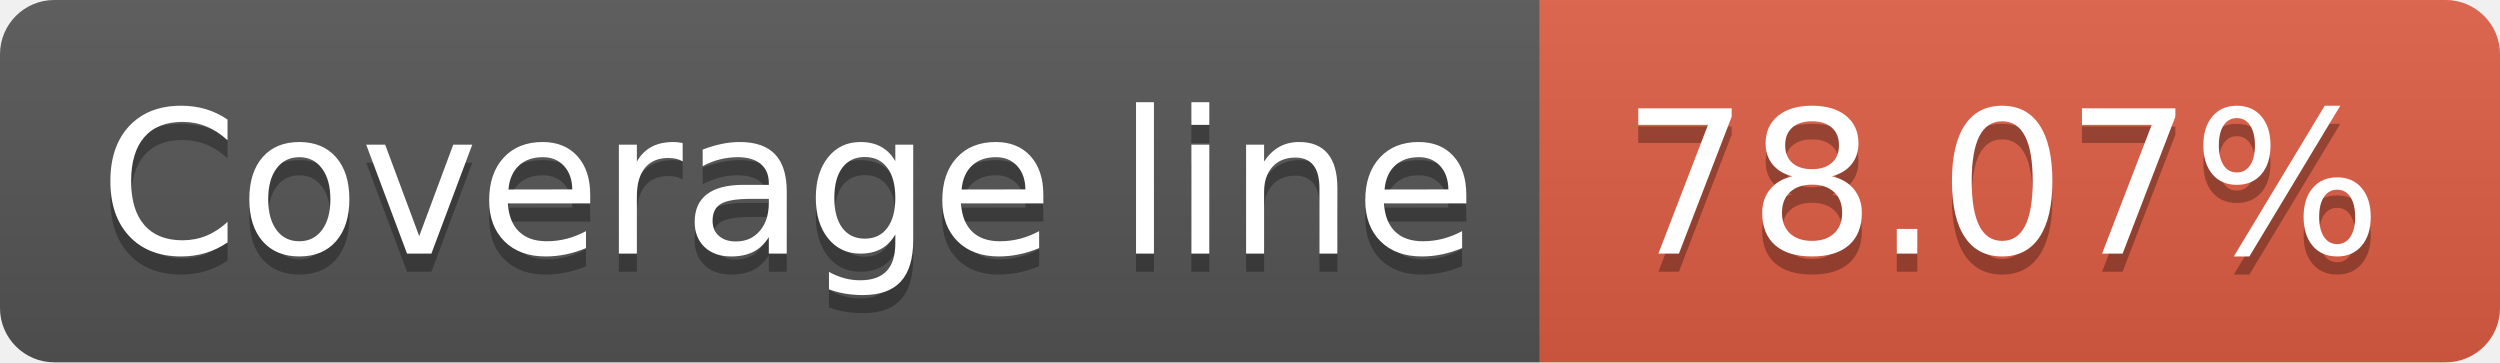
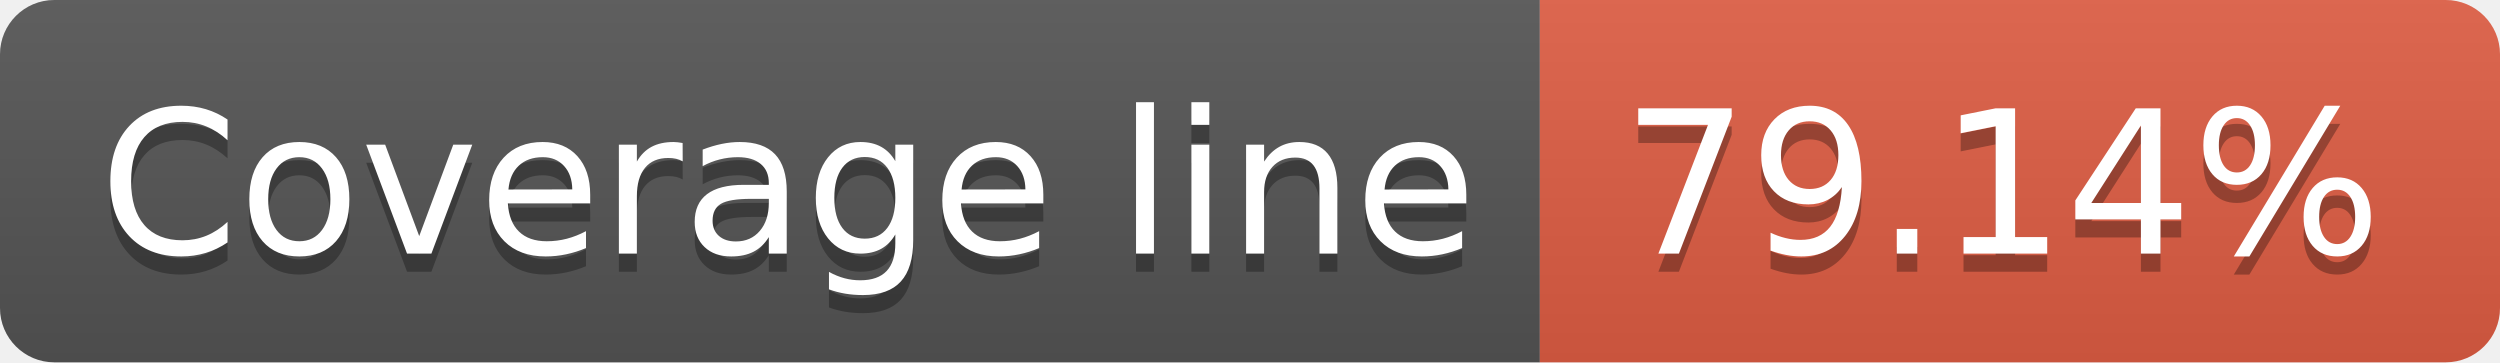
- <svg xmlns="http://www.w3.org/2000/svg" width="138" height="20" role="img" aria-label="Coverage line: 78.07%">
+ <svg xmlns="http://www.w3.org/2000/svg" width="138" height="20" role="img" aria-label="Coverage line: 79.14%">
  <linearGradient id="s" x2="0" y2="100%">
    <stop offset="0" stop-color="#bbb" stop-opacity=".1" />
    <stop offset="1" stop-opacity=".1" />
  </linearGradient>
  <clipPath id="r">
    <rect width="138" height="20" rx="3" fill="#fff" />
  </clipPath>
  <g clip-path="url(#r)">
    <rect width="85" height="20" fill="#555" />
    <rect x="85" width="53" height="20" fill="#e05d44" />
    <rect width="138" height="20" fill="url(#s)" />
  </g>
  <g fill="#fff" text-anchor="middle" font-family="Verdana,Geneva,DejaVu Sans,sans-serif" text-rendering="geometricPrecision" font-size="110">
    <text aria-hidden="true" x="435" y="150" fill="#010101" fill-opacity=".3" transform="scale(.1)" textLength="750">Coverage line</text>
    <text x="435" y="140" transform="scale(.1)" fill="#fff" textLength="750">Coverage line</text>
-     <text aria-hidden="true" x="1105" y="150" fill="#010101" fill-opacity=".3" transform="scale(.1)" textLength="430">78.07%</text>
-     <text x="1105" y="140" transform="scale(.1)" fill="#fff" textLength="430">78.07%</text>
+     <text aria-hidden="true" x="1105" y="150" fill="#010101" fill-opacity=".3" transform="scale(.1)" textLength="430">79.14%</text>
+     <text x="1105" y="140" transform="scale(.1)" fill="#fff" textLength="430">79.14%</text>
  </g>
</svg>
